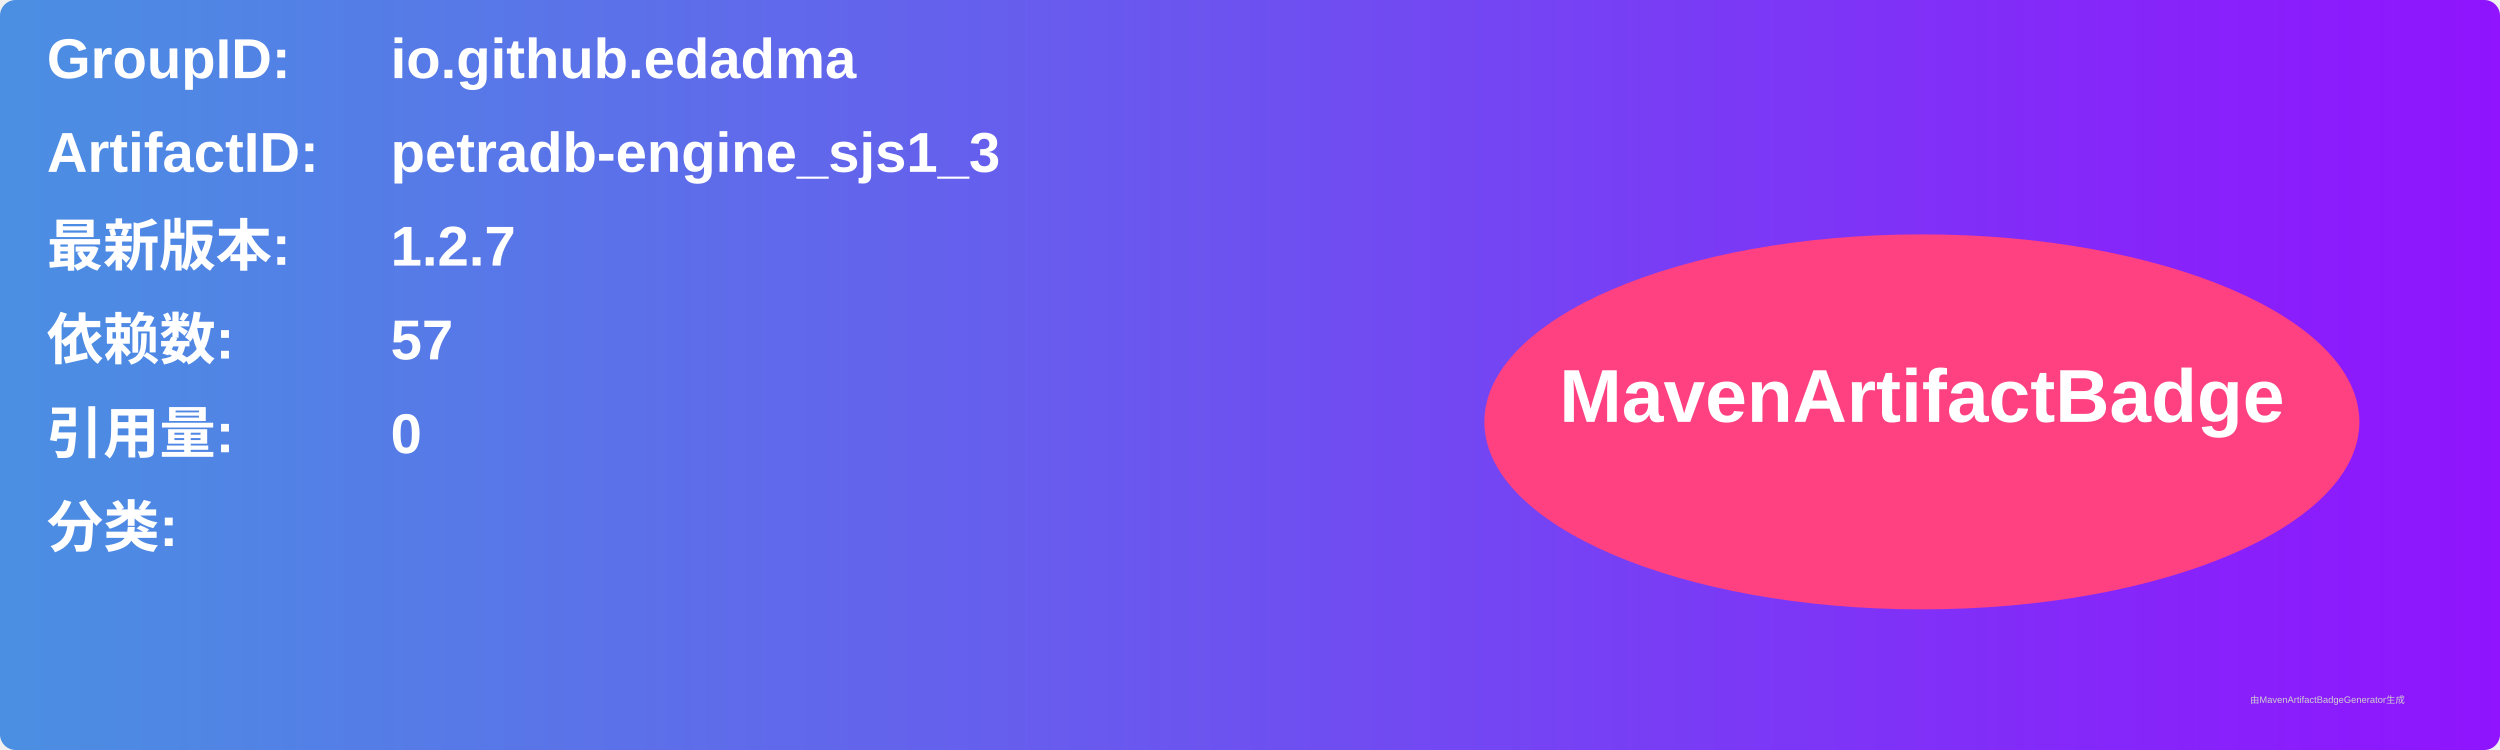
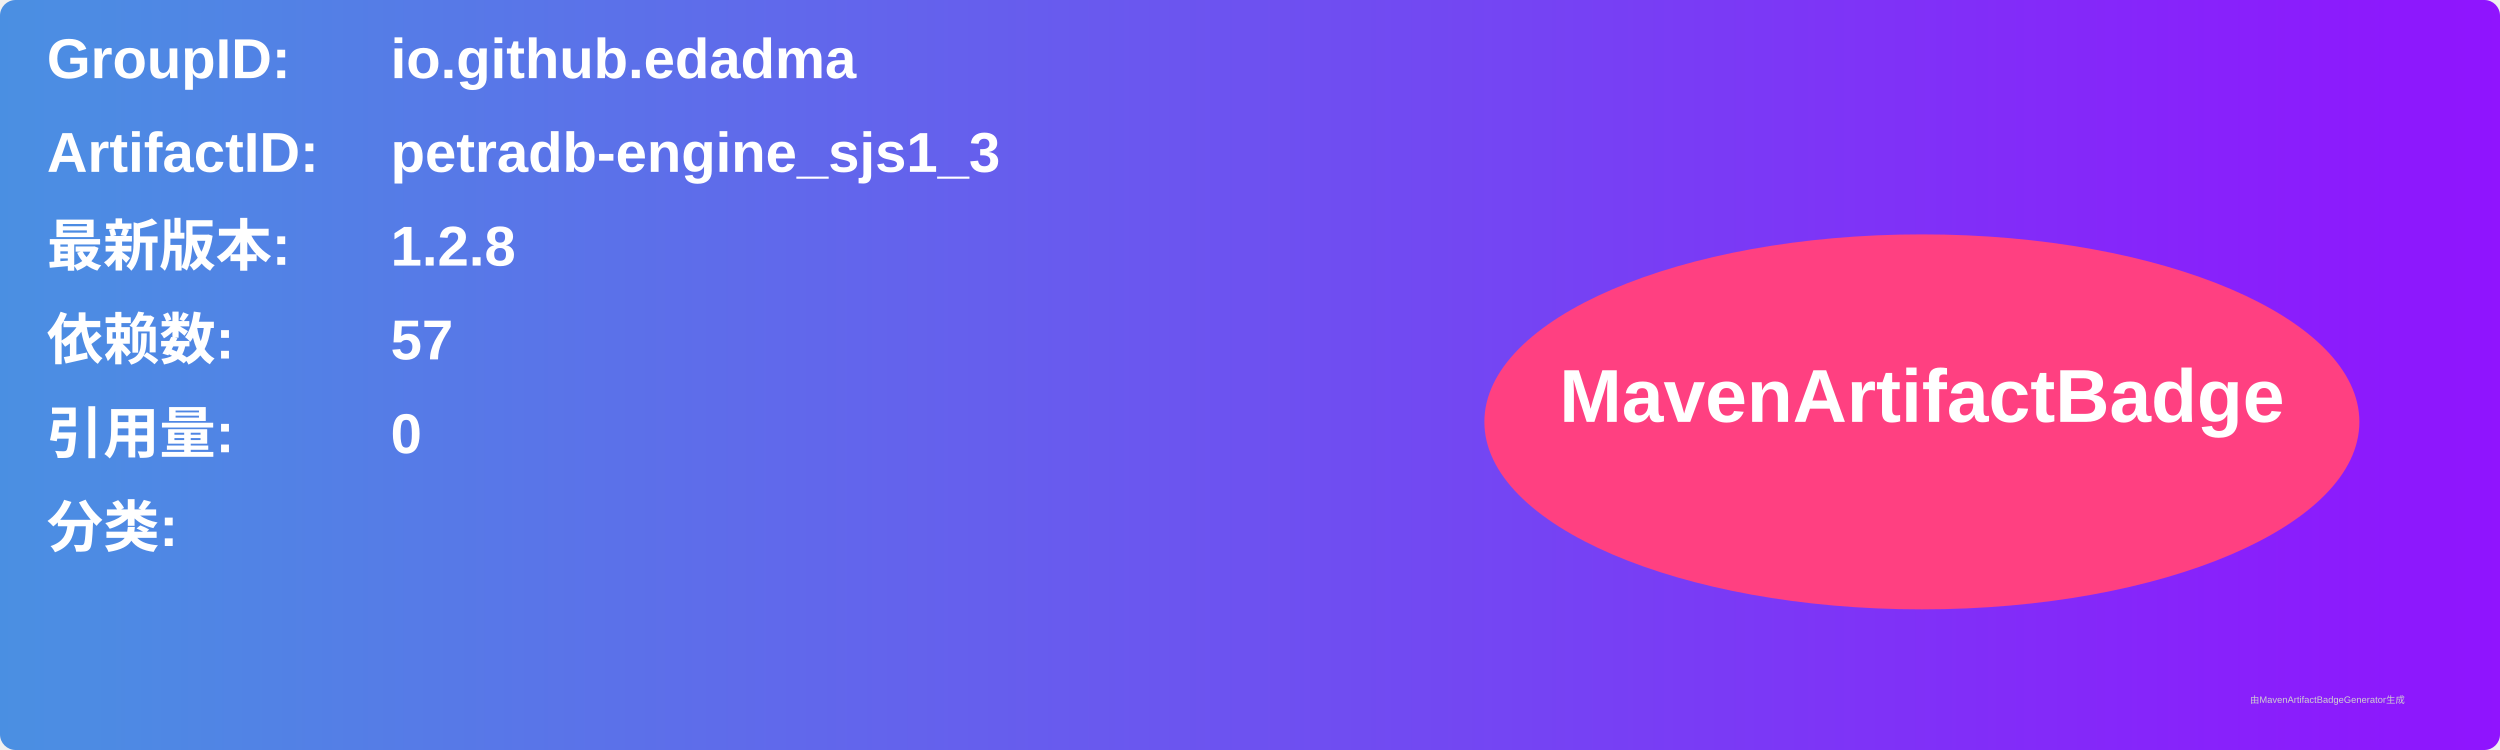
<svg xmlns="http://www.w3.org/2000/svg" width="800" height="240" viewBox="0 0 800 240">
  <linearGradient id="grad" x1="0%" y1="0%" x2="100%" y2="0%">
    <stop offset="0%" stop-color="#4a90e2" />
    <stop offset="100%" stop-color="#9013fe" />
  </linearGradient>
  <rect width="100%" height="100%" rx="5" ry="5" fill="url(#grad)" />
  <g transform="translate(15, 15)">
    <text x="0" y="10" font-family="Arial" font-size="18" fill="white" font-weight="bold" width="260">GroupID:</text>
    <text x="110" y="10" font-family="Arial" font-size="18" fill="white" font-weight="bold" width="460">io.github.edadma</text>
    <text x="0" y="40" font-family="Arial" font-size="18" fill="white" font-weight="bold" width="260">ArtifactID:</text>
    <text x="110" y="40" font-family="Arial" font-size="18" fill="white" font-weight="bold" width="460">petradb-engine_sjs1_3</text>
    <text x="0" y="70" font-family="Arial" font-size="18" fill="white" font-weight="bold">最新版本:</text>
    <text x="110" y="70" font-family="Arial" font-size="18" fill="white" font-weight="bold">
-       <tspan font-weight="bold">1.2.7</tspan>
+       <tspan font-weight="bold">1.2.8</tspan>
    </text>
    <text x="0" y="100" font-family="Arial" font-size="18" fill="white" font-weight="bold">依赖数: </text>
    <text x="110" y="100" font-family="Arial" font-size="18" fill="white">
      <tspan font-weight="bold">57</tspan>
    </text>
    <text x="0" y="130" font-family="Arial" font-size="18" fill="white" font-weight="bold">引用量: </text>
    <text x="110" y="130" font-family="Arial" font-size="18" fill="white">
      <tspan font-weight="bold">0</tspan>
    </text>
    <text x="0" y="160" font-family="Arial" font-size="18" fill="white" font-weight="bold">分类:</text>
    <text x="10" y="190" font-family="Arial" font-size="10" fill="white">
      <tspan font-weight="bold" />
    </text>
    <ellipse cx="600" cy="120" rx="140" ry="60" fill="#ff4081" />
    <text x="600" y="120" text-anchor="middle" font-family="Arial" font-size="24" fill="white" font-weight="bold">MavenArtifactBadge</text>
  </g>
  <text x="720" y="225" font-family="Arial" font-size="3" fill="#d0d0d0">由MavenArtifactBadgeGenerator生成</text>
</svg>
